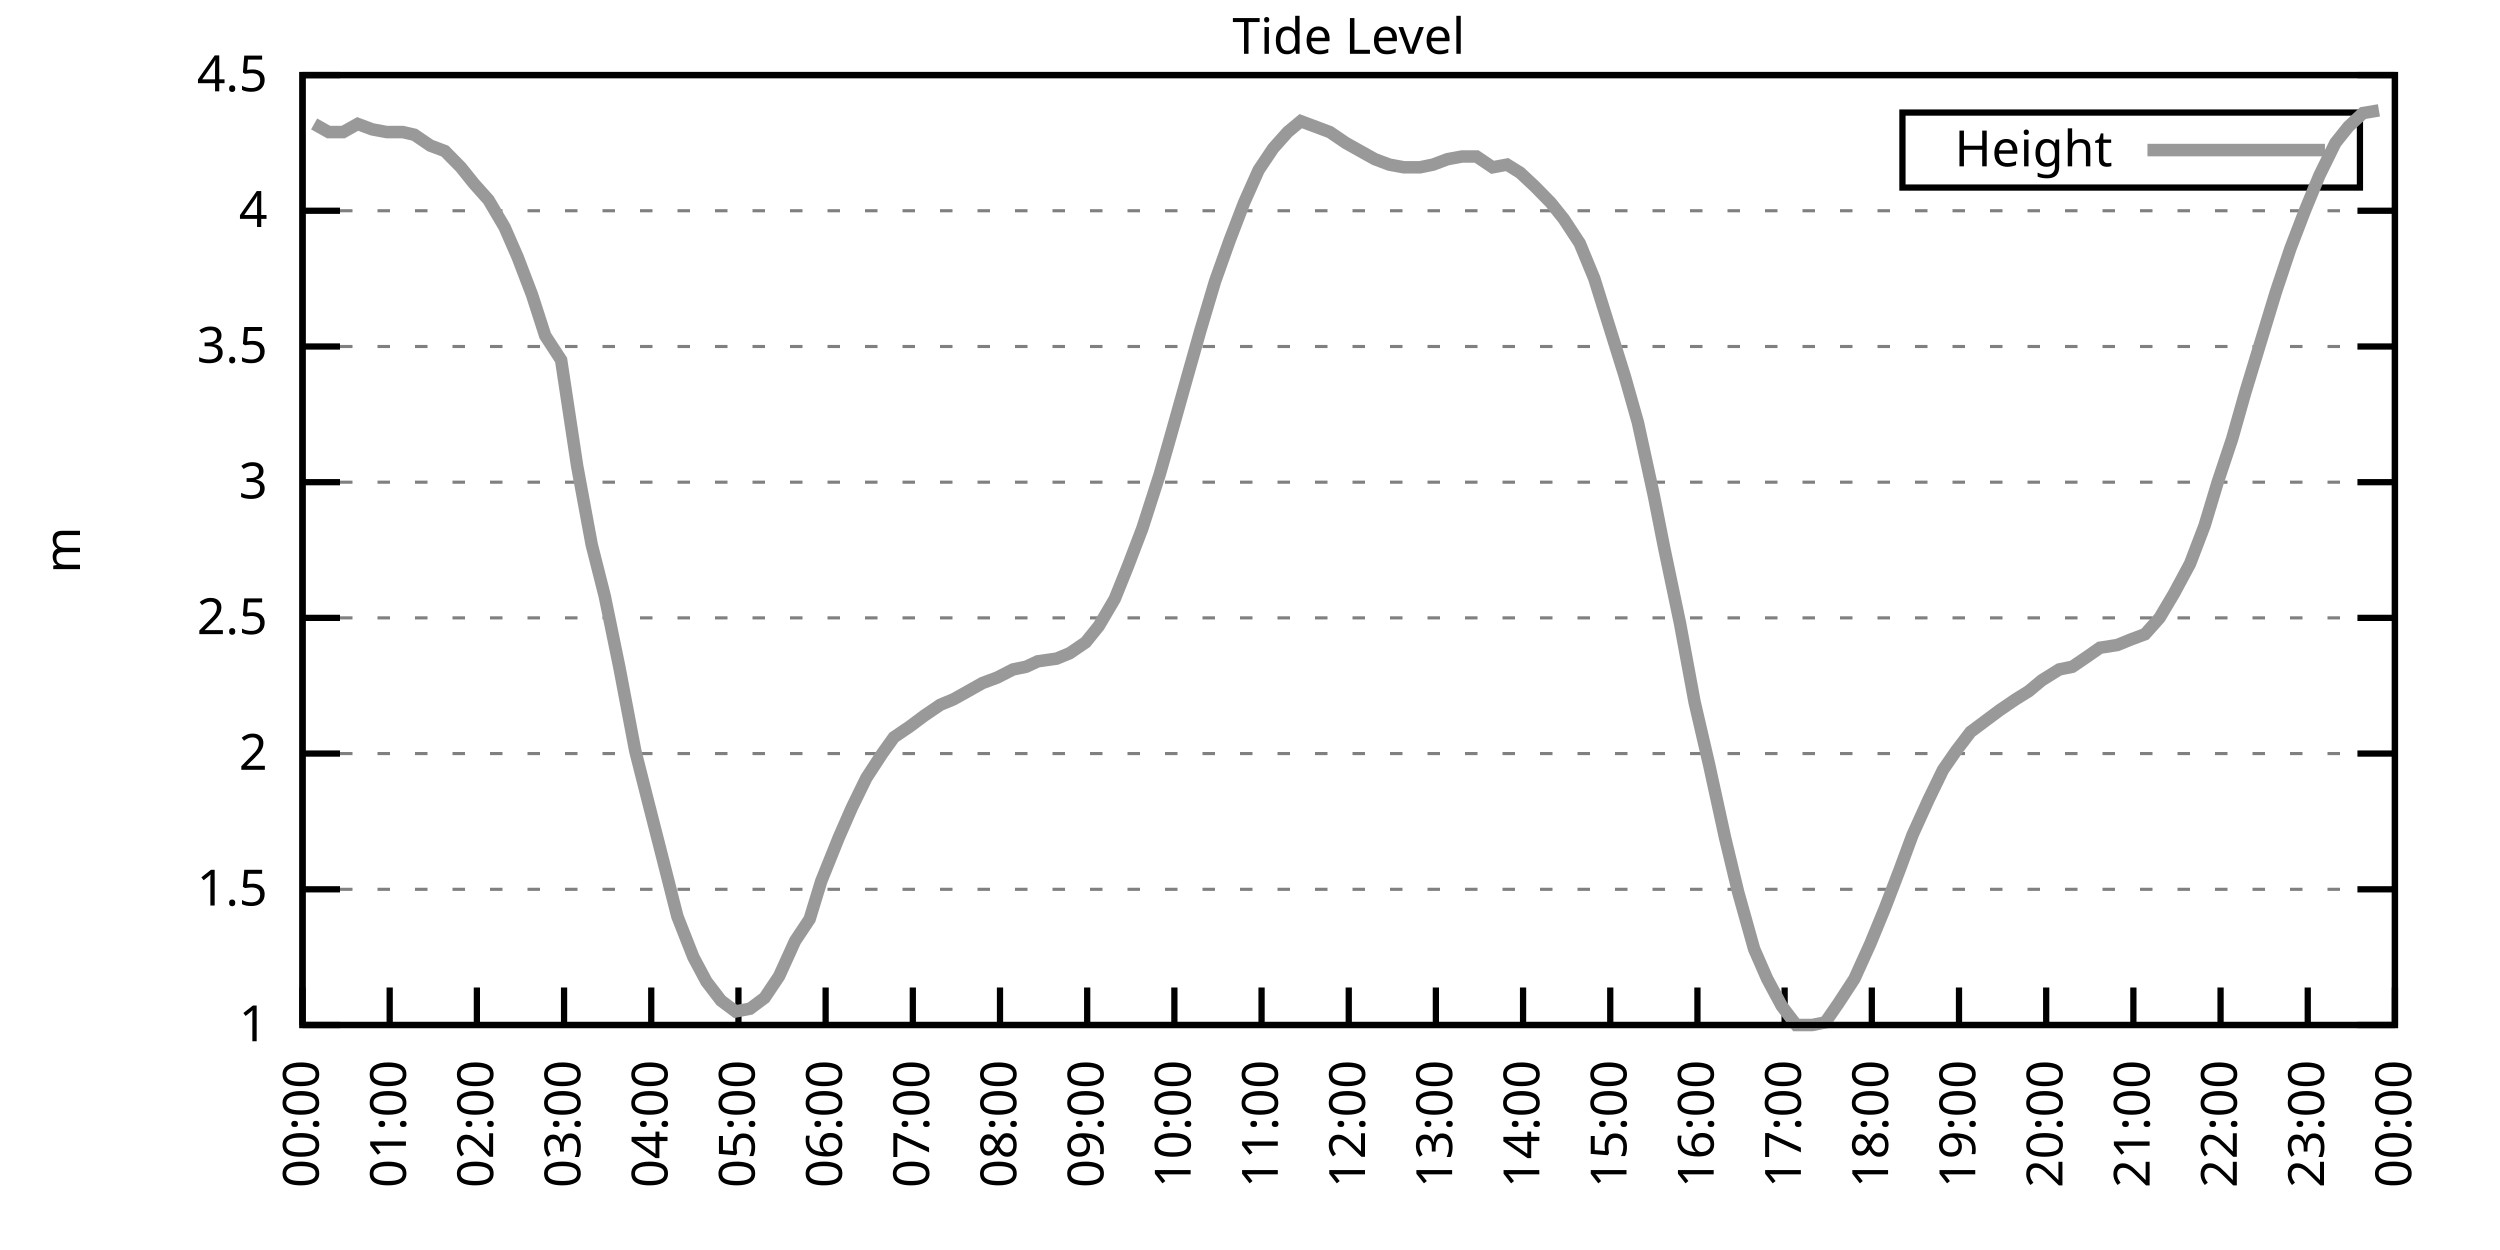
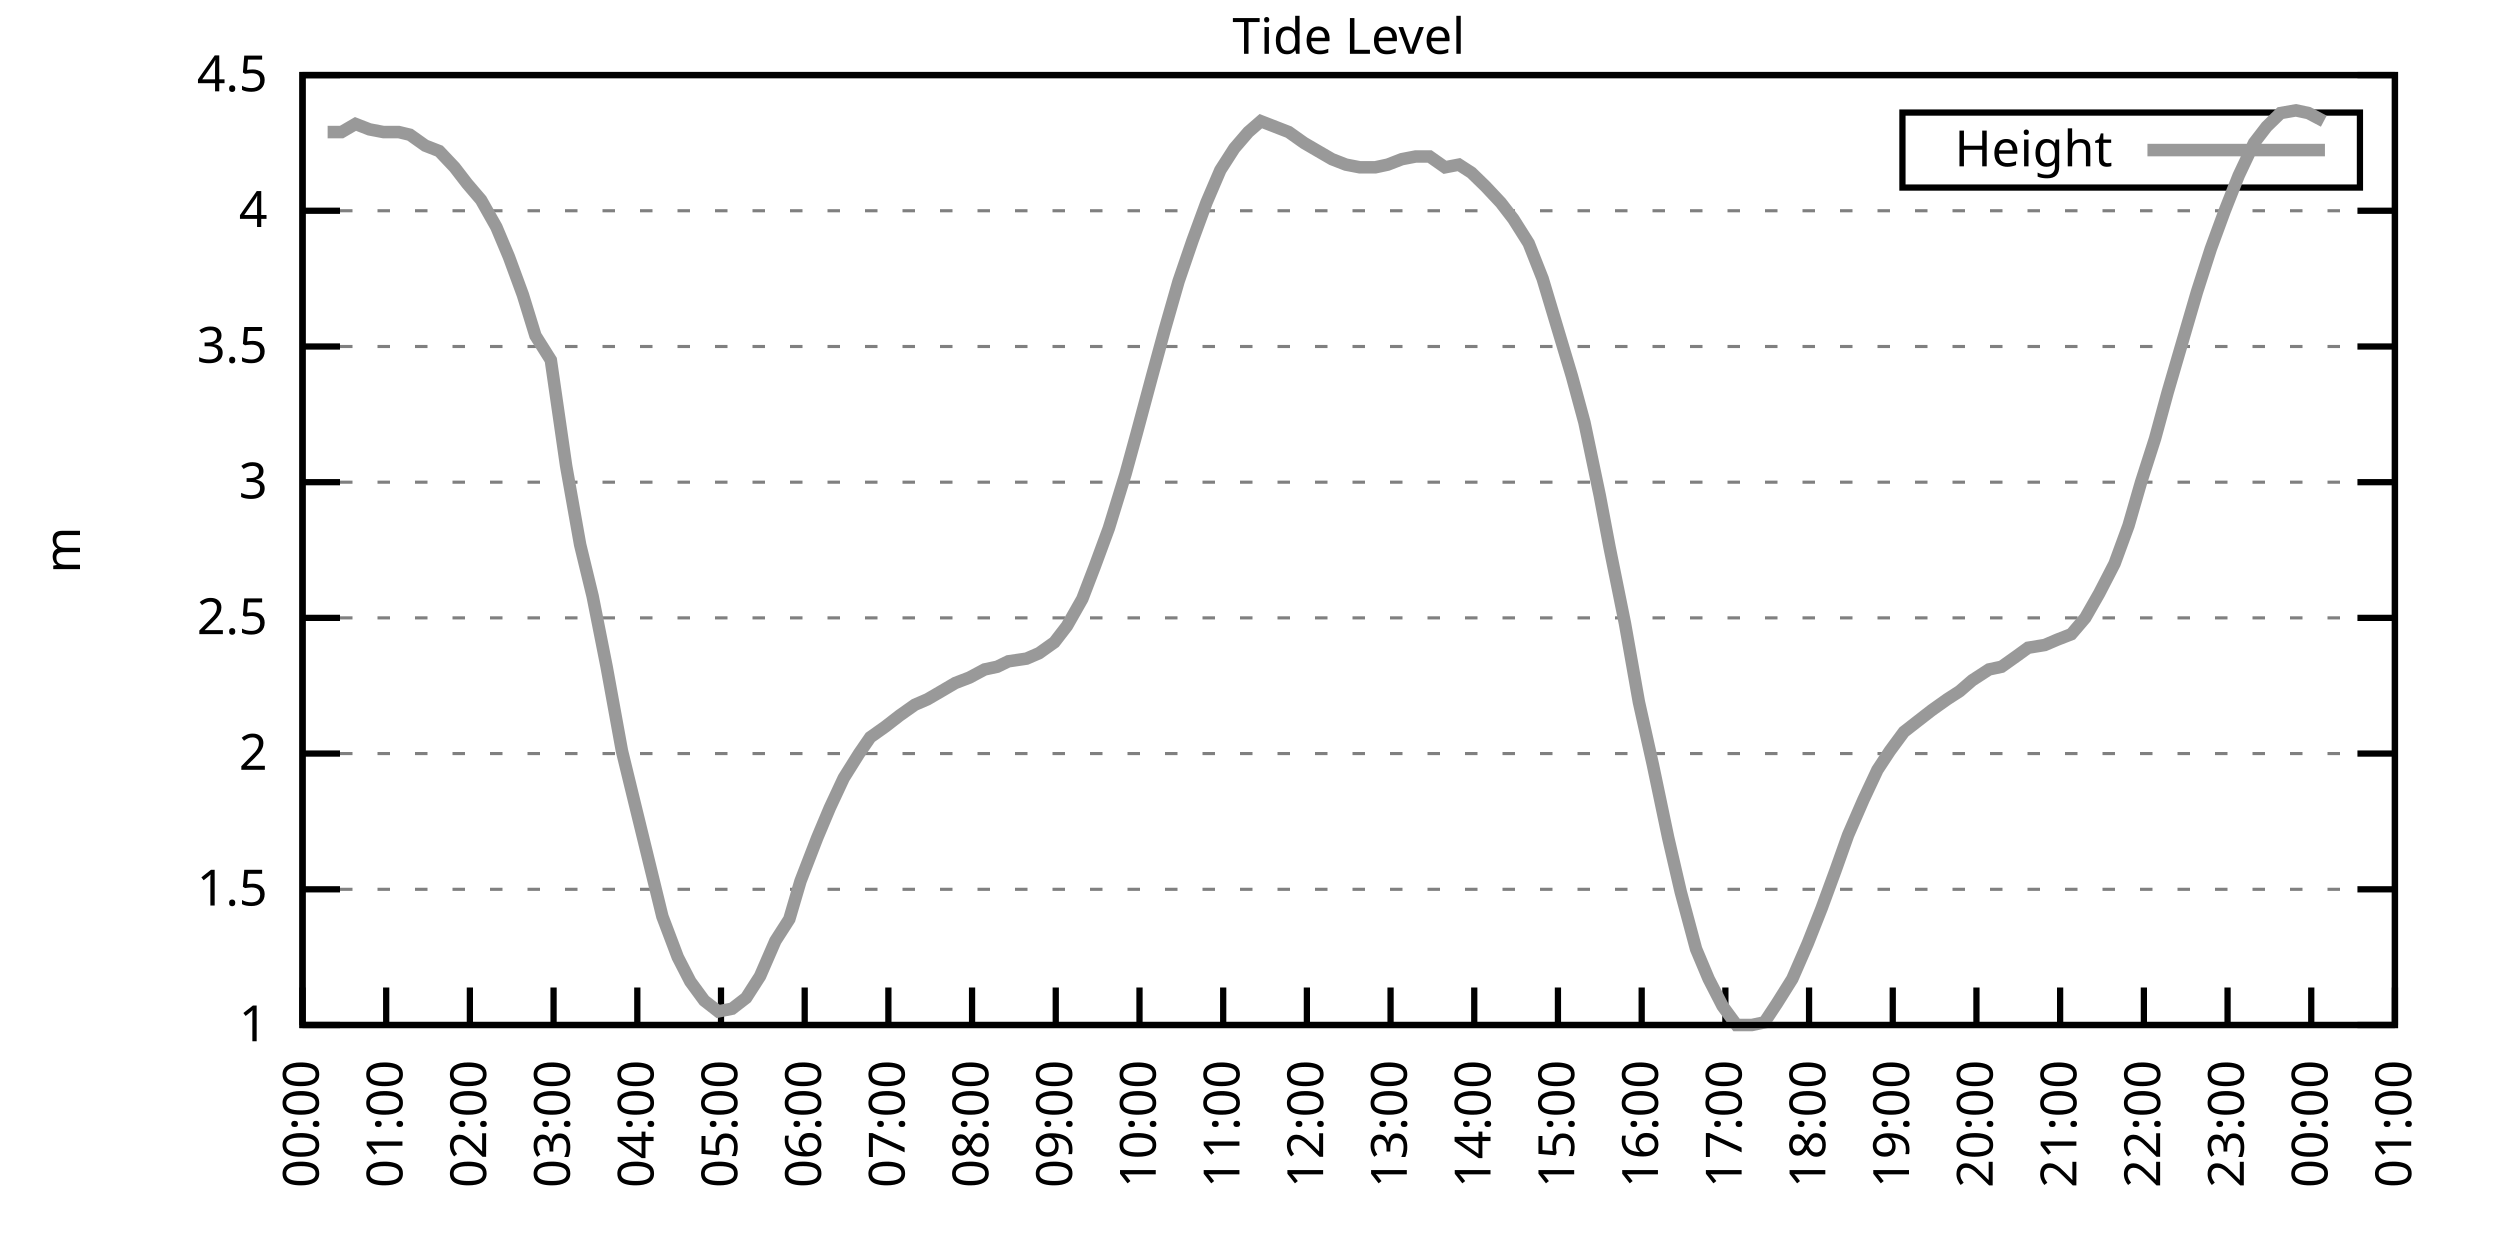
<svg xmlns="http://www.w3.org/2000/svg" xmlns:xlink="http://www.w3.org/1999/xlink" width="400" height="200" viewBox="0 0 400 200">
  <g id="gnuplot_canvas">
    <rect x="0" y="0" width="400" height="200" fill="none" />
    <defs>
      <circle id="gpDot" r="0.5" stroke-width="0.5" stroke="currentColor" />
      <path id="gpPt0" stroke-width="0.333" stroke="currentColor" d="M-1,0 h2 M0,-1 v2" />
      <path id="gpPt1" stroke-width="0.333" stroke="currentColor" d="M-1,-1 L1,1 M1,-1 L-1,1" />
      <path id="gpPt2" stroke-width="0.333" stroke="currentColor" d="M-1,0 L1,0 M0,-1 L0,1 M-1,-1 L1,1 M-1,1 L1,-1" />
      <rect id="gpPt3" stroke-width="0.333" stroke="currentColor" x="-1" y="-1" width="2" height="2" />
      <rect id="gpPt4" stroke-width="0.333" stroke="currentColor" fill="currentColor" x="-1" y="-1" width="2" height="2" />
      <circle id="gpPt5" stroke-width="0.333" stroke="currentColor" cx="0" cy="0" r="1" />
      <use xlink:href="#gpPt5" id="gpPt6" fill="currentColor" stroke="none" />
      <path id="gpPt7" stroke-width="0.333" stroke="currentColor" d="M0,-1.33 L-1.33,0.67 L1.33,0.67 z" />
      <use xlink:href="#gpPt7" id="gpPt8" fill="currentColor" stroke="none" />
      <use xlink:href="#gpPt7" id="gpPt9" stroke="currentColor" transform="rotate(180)" />
      <use xlink:href="#gpPt9" id="gpPt10" fill="currentColor" stroke="none" />
      <use xlink:href="#gpPt3" id="gpPt11" stroke="currentColor" transform="rotate(45)" />
      <use xlink:href="#gpPt11" id="gpPt12" fill="currentColor" stroke="none" />
      <path id="gpPt13" stroke-width="0.333" stroke="currentColor" d="M0,1.330 L1.265,0.411 L0.782,-1.067 L-0.782,-1.076 L-1.265,0.411 z" />
      <use xlink:href="#gpPt13" id="gpPt14" fill="currentColor" stroke="none" />
      <filter id="textbox" filterUnits="objectBoundingBox" x="0" y="0" height="1" width="1">
        <feFlood flood-color="white" flood-opacity="1" result="bgnd" />
        <feComposite in="SourceGraphic" in2="bgnd" operator="atop" />
      </filter>
      <filter id="greybox" filterUnits="objectBoundingBox" x="0" y="0" height="1" width="1">
        <feFlood flood-color="lightgrey" flood-opacity="1" result="grey" />
        <feComposite in="SourceGraphic" in2="grey" operator="atop" />
      </filter>
    </defs>
    <g fill="none" color="white" stroke="currentColor" stroke-width="1.00" stroke-linecap="butt" stroke-linejoin="miter">
</g>
    <g fill="none" color="black" stroke="currentColor" stroke-width="1.00" stroke-linecap="butt" stroke-linejoin="miter">
      <g stroke="none" shape-rendering="crispEdges">
        <polygon fill="rgb(255, 255, 255)" points="48.40,164.00 383.18,164.00 383.18,12.02 48.40,12.02 " />
      </g>
    </g>
    <g fill="none" color="black" stroke="currentColor" stroke-width="1.00" stroke-linecap="butt" stroke-linejoin="miter">
</g>
    <g fill="none" color="black" stroke="black" stroke-width="0.50" stroke-linecap="butt" stroke-linejoin="miter">
</g>
    <g fill="none" color="gray" stroke="currentColor" stroke-width="0.50" stroke-linecap="butt" stroke-linejoin="miter">
      <path stroke="gray" stroke-dasharray="2,4" class="gridline" d="M48.40,164.00 L383.19,164.00  " />
    </g>
    <g fill="none" color="gray" stroke="gray" stroke-width="1.00" stroke-linecap="butt" stroke-linejoin="miter">
</g>
    <g fill="none" color="black" stroke="currentColor" stroke-width="1.00" stroke-linecap="butt" stroke-linejoin="miter">
      <path stroke="black" d="M48.40,164.00 L54.40,164.00 M383.19,164.00 L377.19,164.00  " />
      <g transform="translate(42.80,166.60)" stroke="none" fill="black" font-family="Sans" font-size="8.00" text-anchor="end">
        <text>
          <tspan font-family="Sans"> 1</tspan>
        </text>
      </g>
    </g>
    <g fill="none" color="black" stroke="currentColor" stroke-width="1.00" stroke-linecap="butt" stroke-linejoin="miter">
</g>
    <g fill="none" color="black" stroke="black" stroke-width="0.50" stroke-linecap="butt" stroke-linejoin="miter">
</g>
    <g fill="none" color="gray" stroke="currentColor" stroke-width="0.50" stroke-linecap="butt" stroke-linejoin="miter">
      <path stroke="gray" stroke-dasharray="2,4" class="gridline" d="M48.40,142.29 L383.19,142.29  " />
    </g>
    <g fill="none" color="gray" stroke="gray" stroke-width="1.00" stroke-linecap="butt" stroke-linejoin="miter">
</g>
    <g fill="none" color="black" stroke="currentColor" stroke-width="1.00" stroke-linecap="butt" stroke-linejoin="miter">
      <path stroke="black" d="M48.40,142.29 L54.40,142.29 M383.19,142.29 L377.19,142.29  " />
      <g transform="translate(42.80,144.89)" stroke="none" fill="black" font-family="Sans" font-size="8.00" text-anchor="end">
        <text>
          <tspan font-family="Sans"> 1.5</tspan>
        </text>
      </g>
    </g>
    <g fill="none" color="black" stroke="currentColor" stroke-width="1.00" stroke-linecap="butt" stroke-linejoin="miter">
</g>
    <g fill="none" color="black" stroke="black" stroke-width="0.50" stroke-linecap="butt" stroke-linejoin="miter">
</g>
    <g fill="none" color="gray" stroke="currentColor" stroke-width="0.50" stroke-linecap="butt" stroke-linejoin="miter">
      <path stroke="gray" stroke-dasharray="2,4" class="gridline" d="M48.40,120.57 L383.19,120.57  " />
    </g>
    <g fill="none" color="gray" stroke="gray" stroke-width="1.00" stroke-linecap="butt" stroke-linejoin="miter">
</g>
    <g fill="none" color="black" stroke="currentColor" stroke-width="1.00" stroke-linecap="butt" stroke-linejoin="miter">
      <path stroke="black" d="M48.40,120.57 L54.40,120.57 M383.19,120.57 L377.19,120.57  " />
      <g transform="translate(42.80,123.17)" stroke="none" fill="black" font-family="Sans" font-size="8.00" text-anchor="end">
        <text>
          <tspan font-family="Sans"> 2</tspan>
        </text>
      </g>
    </g>
    <g fill="none" color="black" stroke="currentColor" stroke-width="1.00" stroke-linecap="butt" stroke-linejoin="miter">
</g>
    <g fill="none" color="black" stroke="black" stroke-width="0.50" stroke-linecap="butt" stroke-linejoin="miter">
</g>
    <g fill="none" color="gray" stroke="currentColor" stroke-width="0.50" stroke-linecap="butt" stroke-linejoin="miter">
      <path stroke="gray" stroke-dasharray="2,4" class="gridline" d="M48.40,98.86 L383.19,98.86  " />
    </g>
    <g fill="none" color="gray" stroke="gray" stroke-width="1.00" stroke-linecap="butt" stroke-linejoin="miter">
</g>
    <g fill="none" color="black" stroke="currentColor" stroke-width="1.00" stroke-linecap="butt" stroke-linejoin="miter">
      <path stroke="black" d="M48.40,98.86 L54.40,98.86 M383.19,98.86 L377.19,98.86  " />
      <g transform="translate(42.80,101.46)" stroke="none" fill="black" font-family="Sans" font-size="8.00" text-anchor="end">
        <text>
          <tspan font-family="Sans"> 2.5</tspan>
        </text>
      </g>
    </g>
    <g fill="none" color="black" stroke="currentColor" stroke-width="1.00" stroke-linecap="butt" stroke-linejoin="miter">
</g>
    <g fill="none" color="black" stroke="black" stroke-width="0.50" stroke-linecap="butt" stroke-linejoin="miter">
</g>
    <g fill="none" color="gray" stroke="currentColor" stroke-width="0.50" stroke-linecap="butt" stroke-linejoin="miter">
      <path stroke="gray" stroke-dasharray="2,4" class="gridline" d="M48.40,77.15 L383.19,77.15  " />
    </g>
    <g fill="none" color="gray" stroke="gray" stroke-width="1.00" stroke-linecap="butt" stroke-linejoin="miter">
</g>
    <g fill="none" color="black" stroke="currentColor" stroke-width="1.00" stroke-linecap="butt" stroke-linejoin="miter">
      <path stroke="black" d="M48.40,77.15 L54.40,77.15 M383.19,77.15 L377.19,77.15  " />
      <g transform="translate(42.80,79.75)" stroke="none" fill="black" font-family="Sans" font-size="8.00" text-anchor="end">
        <text>
          <tspan font-family="Sans"> 3</tspan>
        </text>
      </g>
    </g>
    <g fill="none" color="black" stroke="currentColor" stroke-width="1.00" stroke-linecap="butt" stroke-linejoin="miter">
</g>
    <g fill="none" color="black" stroke="black" stroke-width="0.50" stroke-linecap="butt" stroke-linejoin="miter">
</g>
    <g fill="none" color="gray" stroke="currentColor" stroke-width="0.50" stroke-linecap="butt" stroke-linejoin="miter">
      <path stroke="gray" stroke-dasharray="2,4" class="gridline" d="M48.40,55.44 L383.19,55.44  " />
    </g>
    <g fill="none" color="gray" stroke="gray" stroke-width="1.00" stroke-linecap="butt" stroke-linejoin="miter">
</g>
    <g fill="none" color="black" stroke="currentColor" stroke-width="1.00" stroke-linecap="butt" stroke-linejoin="miter">
      <path stroke="black" d="M48.40,55.44 L54.40,55.44 M383.19,55.44 L377.19,55.44  " />
      <g transform="translate(42.80,58.04)" stroke="none" fill="black" font-family="Sans" font-size="8.00" text-anchor="end">
        <text>
          <tspan font-family="Sans"> 3.5</tspan>
        </text>
      </g>
    </g>
    <g fill="none" color="black" stroke="currentColor" stroke-width="1.00" stroke-linecap="butt" stroke-linejoin="miter">
</g>
    <g fill="none" color="black" stroke="black" stroke-width="0.50" stroke-linecap="butt" stroke-linejoin="miter">
</g>
    <g fill="none" color="gray" stroke="currentColor" stroke-width="0.50" stroke-linecap="butt" stroke-linejoin="miter">
      <path stroke="gray" stroke-dasharray="2,4" class="gridline" d="M48.40,33.72 L383.19,33.72  " />
    </g>
    <g fill="none" color="gray" stroke="gray" stroke-width="1.00" stroke-linecap="butt" stroke-linejoin="miter">
</g>
    <g fill="none" color="black" stroke="currentColor" stroke-width="1.00" stroke-linecap="butt" stroke-linejoin="miter">
      <path stroke="black" d="M48.40,33.72 L54.40,33.72 M383.19,33.72 L377.19,33.72  " />
      <g transform="translate(42.80,36.32)" stroke="none" fill="black" font-family="Sans" font-size="8.00" text-anchor="end">
        <text>
          <tspan font-family="Sans"> 4</tspan>
        </text>
      </g>
    </g>
    <g fill="none" color="black" stroke="currentColor" stroke-width="1.00" stroke-linecap="butt" stroke-linejoin="miter">
</g>
    <g fill="none" color="black" stroke="black" stroke-width="0.50" stroke-linecap="butt" stroke-linejoin="miter">
</g>
    <g fill="none" color="gray" stroke="currentColor" stroke-width="0.50" stroke-linecap="butt" stroke-linejoin="miter">
      <path stroke="gray" stroke-dasharray="2,4" class="gridline" d="M48.40,12.01 L383.19,12.01  " />
    </g>
    <g fill="none" color="gray" stroke="gray" stroke-width="1.00" stroke-linecap="butt" stroke-linejoin="miter">
</g>
    <g fill="none" color="black" stroke="currentColor" stroke-width="1.00" stroke-linecap="butt" stroke-linejoin="miter">
      <path stroke="black" d="M48.40,12.01 L54.40,12.01 M383.19,12.01 L377.19,12.01  " />
      <g transform="translate(42.80,14.61)" stroke="none" fill="black" font-family="Sans" font-size="8.00" text-anchor="end">
        <text>
          <tspan font-family="Sans"> 4.5</tspan>
        </text>
      </g>
    </g>
    <g fill="none" color="black" stroke="currentColor" stroke-width="1.00" stroke-linecap="butt" stroke-linejoin="miter">
      <path stroke="black" d="M48.40,164.00 L48.40,158.00  " />
      <g transform="translate(51.00,169.60) rotate(270.00)" stroke="none" fill="black" font-family="Sans" font-size="8.00" text-anchor="end">
        <text>
          <tspan font-family="Sans">00:00</tspan>
        </text>
      </g>
    </g>
    <g fill="none" color="black" stroke="currentColor" stroke-width="1.00" stroke-linecap="butt" stroke-linejoin="miter">
-       <path stroke="black" d="M62.35,164.00 L62.35,158.00  " />
-       <g transform="translate(64.95,169.60) rotate(270.00)" stroke="none" fill="black" font-family="Sans" font-size="8.00" text-anchor="end">
+       <path stroke="black" d="M61.79,164.00 L61.79,158.00  " />
+       <g transform="translate(64.39,169.60) rotate(270.00)" stroke="none" fill="black" font-family="Sans" font-size="8.00" text-anchor="end">
        <text>
          <tspan font-family="Sans">01:00</tspan>
        </text>
      </g>
    </g>
    <g fill="none" color="black" stroke="currentColor" stroke-width="1.00" stroke-linecap="butt" stroke-linejoin="miter">
-       <path stroke="black" d="M76.30,164.00 L76.30,158.00  " />
-       <g transform="translate(78.90,169.60) rotate(270.00)" stroke="none" fill="black" font-family="Sans" font-size="8.00" text-anchor="end">
+       <path stroke="black" d="M75.18,164.00 L75.18,158.00  " />
+       <g transform="translate(77.78,169.60) rotate(270.00)" stroke="none" fill="black" font-family="Sans" font-size="8.00" text-anchor="end">
        <text>
          <tspan font-family="Sans">02:00</tspan>
        </text>
      </g>
    </g>
    <g fill="none" color="black" stroke="currentColor" stroke-width="1.00" stroke-linecap="butt" stroke-linejoin="miter">
-       <path stroke="black" d="M90.25,164.00 L90.25,158.00  " />
-       <g transform="translate(92.85,169.60) rotate(270.00)" stroke="none" fill="black" font-family="Sans" font-size="8.00" text-anchor="end">
+       <path stroke="black" d="M88.57,164.00 L88.57,158.00  " />
+       <g transform="translate(91.17,169.60) rotate(270.00)" stroke="none" fill="black" font-family="Sans" font-size="8.00" text-anchor="end">
        <text>
          <tspan font-family="Sans">03:00</tspan>
        </text>
      </g>
    </g>
    <g fill="none" color="black" stroke="currentColor" stroke-width="1.00" stroke-linecap="butt" stroke-linejoin="miter">
-       <path stroke="black" d="M104.20,164.00 L104.20,158.00  " />
-       <g transform="translate(106.80,169.60) rotate(270.00)" stroke="none" fill="black" font-family="Sans" font-size="8.00" text-anchor="end">
+       <path stroke="black" d="M101.97,164.00 L101.97,158.00  " />
+       <g transform="translate(104.57,169.60) rotate(270.00)" stroke="none" fill="black" font-family="Sans" font-size="8.00" text-anchor="end">
        <text>
          <tspan font-family="Sans">04:00</tspan>
        </text>
      </g>
    </g>
    <g fill="none" color="black" stroke="currentColor" stroke-width="1.00" stroke-linecap="butt" stroke-linejoin="miter">
-       <path stroke="black" d="M118.15,164.00 L118.15,158.00  " />
-       <g transform="translate(120.75,169.60) rotate(270.00)" stroke="none" fill="black" font-family="Sans" font-size="8.00" text-anchor="end">
+       <path stroke="black" d="M115.36,164.00 L115.36,158.00  " />
+       <g transform="translate(117.96,169.60) rotate(270.00)" stroke="none" fill="black" font-family="Sans" font-size="8.00" text-anchor="end">
        <text>
          <tspan font-family="Sans">05:00</tspan>
        </text>
      </g>
    </g>
    <g fill="none" color="black" stroke="currentColor" stroke-width="1.00" stroke-linecap="butt" stroke-linejoin="miter">
-       <path stroke="black" d="M132.10,164.00 L132.10,158.00  " />
-       <g transform="translate(134.70,169.60) rotate(270.00)" stroke="none" fill="black" font-family="Sans" font-size="8.00" text-anchor="end">
+       <path stroke="black" d="M128.75,164.00 L128.75,158.00  " />
+       <g transform="translate(131.35,169.60) rotate(270.00)" stroke="none" fill="black" font-family="Sans" font-size="8.00" text-anchor="end">
        <text>
          <tspan font-family="Sans">06:00</tspan>
        </text>
      </g>
    </g>
    <g fill="none" color="black" stroke="currentColor" stroke-width="1.00" stroke-linecap="butt" stroke-linejoin="miter">
-       <path stroke="black" d="M146.05,164.00 L146.05,158.00  " />
-       <g transform="translate(148.65,169.60) rotate(270.00)" stroke="none" fill="black" font-family="Sans" font-size="8.00" text-anchor="end">
+       <path stroke="black" d="M142.14,164.00 L142.14,158.00  " />
+       <g transform="translate(144.74,169.60) rotate(270.00)" stroke="none" fill="black" font-family="Sans" font-size="8.00" text-anchor="end">
        <text>
          <tspan font-family="Sans">07:00</tspan>
        </text>
      </g>
    </g>
    <g fill="none" color="black" stroke="currentColor" stroke-width="1.00" stroke-linecap="butt" stroke-linejoin="miter">
-       <path stroke="black" d="M160.00,164.00 L160.00,158.00  " />
-       <g transform="translate(162.60,169.60) rotate(270.00)" stroke="none" fill="black" font-family="Sans" font-size="8.00" text-anchor="end">
+       <path stroke="black" d="M155.53,164.00 L155.53,158.00  " />
+       <g transform="translate(158.13,169.60) rotate(270.00)" stroke="none" fill="black" font-family="Sans" font-size="8.00" text-anchor="end">
        <text>
          <tspan font-family="Sans">08:00</tspan>
        </text>
      </g>
    </g>
    <g fill="none" color="black" stroke="currentColor" stroke-width="1.00" stroke-linecap="butt" stroke-linejoin="miter">
-       <path stroke="black" d="M173.95,164.00 L173.95,158.00  " />
-       <g transform="translate(176.55,169.60) rotate(270.00)" stroke="none" fill="black" font-family="Sans" font-size="8.00" text-anchor="end">
+       <path stroke="black" d="M168.92,164.00 L168.92,158.00  " />
+       <g transform="translate(171.52,169.60) rotate(270.00)" stroke="none" fill="black" font-family="Sans" font-size="8.00" text-anchor="end">
        <text>
          <tspan font-family="Sans">09:00</tspan>
        </text>
      </g>
    </g>
    <g fill="none" color="black" stroke="currentColor" stroke-width="1.00" stroke-linecap="butt" stroke-linejoin="miter">
-       <path stroke="black" d="M187.90,164.00 L187.90,158.00  " />
-       <g transform="translate(190.50,169.60) rotate(270.00)" stroke="none" fill="black" font-family="Sans" font-size="8.00" text-anchor="end">
+       <path stroke="black" d="M182.32,164.00 L182.32,158.00  " />
+       <g transform="translate(184.92,169.60) rotate(270.00)" stroke="none" fill="black" font-family="Sans" font-size="8.00" text-anchor="end">
        <text>
          <tspan font-family="Sans">10:00</tspan>
        </text>
      </g>
    </g>
    <g fill="none" color="black" stroke="currentColor" stroke-width="1.00" stroke-linecap="butt" stroke-linejoin="miter">
-       <path stroke="black" d="M201.85,164.00 L201.85,158.00  " />
-       <g transform="translate(204.45,169.60) rotate(270.00)" stroke="none" fill="black" font-family="Sans" font-size="8.00" text-anchor="end">
+       <path stroke="black" d="M195.71,164.00 L195.71,158.00  " />
+       <g transform="translate(198.31,169.60) rotate(270.00)" stroke="none" fill="black" font-family="Sans" font-size="8.00" text-anchor="end">
        <text>
          <tspan font-family="Sans">11:00</tspan>
        </text>
      </g>
    </g>
    <g fill="none" color="black" stroke="currentColor" stroke-width="1.00" stroke-linecap="butt" stroke-linejoin="miter">
-       <path stroke="black" d="M215.80,164.00 L215.80,158.00  " />
-       <g transform="translate(218.40,169.60) rotate(270.00)" stroke="none" fill="black" font-family="Sans" font-size="8.00" text-anchor="end">
+       <path stroke="black" d="M209.10,164.00 L209.10,158.00  " />
+       <g transform="translate(211.70,169.60) rotate(270.00)" stroke="none" fill="black" font-family="Sans" font-size="8.00" text-anchor="end">
        <text>
          <tspan font-family="Sans">12:00</tspan>
        </text>
      </g>
    </g>
    <g fill="none" color="black" stroke="currentColor" stroke-width="1.00" stroke-linecap="butt" stroke-linejoin="miter">
-       <path stroke="black" d="M229.74,164.00 L229.74,158.00  " />
-       <g transform="translate(232.34,169.60) rotate(270.00)" stroke="none" fill="black" font-family="Sans" font-size="8.00" text-anchor="end">
+       <path stroke="black" d="M222.49,164.00 L222.49,158.00  " />
+       <g transform="translate(225.09,169.60) rotate(270.00)" stroke="none" fill="black" font-family="Sans" font-size="8.00" text-anchor="end">
        <text>
          <tspan font-family="Sans">13:00</tspan>
        </text>
      </g>
    </g>
    <g fill="none" color="black" stroke="currentColor" stroke-width="1.00" stroke-linecap="butt" stroke-linejoin="miter">
-       <path stroke="black" d="M243.69,164.00 L243.69,158.00  " />
-       <g transform="translate(246.29,169.60) rotate(270.00)" stroke="none" fill="black" font-family="Sans" font-size="8.00" text-anchor="end">
+       <path stroke="black" d="M235.88,164.00 L235.88,158.00  " />
+       <g transform="translate(238.48,169.60) rotate(270.00)" stroke="none" fill="black" font-family="Sans" font-size="8.00" text-anchor="end">
        <text>
          <tspan font-family="Sans">14:00</tspan>
        </text>
      </g>
    </g>
    <g fill="none" color="black" stroke="currentColor" stroke-width="1.00" stroke-linecap="butt" stroke-linejoin="miter">
-       <path stroke="black" d="M257.64,164.00 L257.64,158.00  " />
-       <g transform="translate(260.24,169.60) rotate(270.00)" stroke="none" fill="black" font-family="Sans" font-size="8.00" text-anchor="end">
+       <path stroke="black" d="M249.27,164.00 L249.27,158.00  " />
+       <g transform="translate(251.87,169.60) rotate(270.00)" stroke="none" fill="black" font-family="Sans" font-size="8.00" text-anchor="end">
        <text>
          <tspan font-family="Sans">15:00</tspan>
        </text>
      </g>
    </g>
    <g fill="none" color="black" stroke="currentColor" stroke-width="1.00" stroke-linecap="butt" stroke-linejoin="miter">
-       <path stroke="black" d="M271.59,164.00 L271.59,158.00  " />
-       <g transform="translate(274.19,169.60) rotate(270.00)" stroke="none" fill="black" font-family="Sans" font-size="8.00" text-anchor="end">
+       <path stroke="black" d="M262.67,164.00 L262.67,158.00  " />
+       <g transform="translate(265.27,169.60) rotate(270.00)" stroke="none" fill="black" font-family="Sans" font-size="8.00" text-anchor="end">
        <text>
          <tspan font-family="Sans">16:00</tspan>
        </text>
      </g>
    </g>
    <g fill="none" color="black" stroke="currentColor" stroke-width="1.00" stroke-linecap="butt" stroke-linejoin="miter">
-       <path stroke="black" d="M285.54,164.00 L285.54,158.00  " />
-       <g transform="translate(288.14,169.60) rotate(270.00)" stroke="none" fill="black" font-family="Sans" font-size="8.00" text-anchor="end">
+       <path stroke="black" d="M276.06,164.00 L276.06,158.00  " />
+       <g transform="translate(278.66,169.60) rotate(270.00)" stroke="none" fill="black" font-family="Sans" font-size="8.00" text-anchor="end">
        <text>
          <tspan font-family="Sans">17:00</tspan>
        </text>
      </g>
    </g>
    <g fill="none" color="black" stroke="currentColor" stroke-width="1.00" stroke-linecap="butt" stroke-linejoin="miter">
-       <path stroke="black" d="M299.49,164.00 L299.49,158.00  " />
-       <g transform="translate(302.09,169.60) rotate(270.00)" stroke="none" fill="black" font-family="Sans" font-size="8.00" text-anchor="end">
+       <path stroke="black" d="M289.45,164.00 L289.45,158.00  " />
+       <g transform="translate(292.05,169.60) rotate(270.00)" stroke="none" fill="black" font-family="Sans" font-size="8.00" text-anchor="end">
        <text>
          <tspan font-family="Sans">18:00</tspan>
        </text>
      </g>
    </g>
    <g fill="none" color="black" stroke="currentColor" stroke-width="1.00" stroke-linecap="butt" stroke-linejoin="miter">
-       <path stroke="black" d="M313.44,164.00 L313.44,158.00  " />
-       <g transform="translate(316.04,169.60) rotate(270.00)" stroke="none" fill="black" font-family="Sans" font-size="8.00" text-anchor="end">
+       <path stroke="black" d="M302.84,164.00 L302.84,158.00  " />
+       <g transform="translate(305.44,169.60) rotate(270.00)" stroke="none" fill="black" font-family="Sans" font-size="8.00" text-anchor="end">
        <text>
          <tspan font-family="Sans">19:00</tspan>
        </text>
      </g>
    </g>
    <g fill="none" color="black" stroke="currentColor" stroke-width="1.00" stroke-linecap="butt" stroke-linejoin="miter">
-       <path stroke="black" d="M327.39,164.00 L327.39,158.00  " />
-       <g transform="translate(329.99,169.60) rotate(270.00)" stroke="none" fill="black" font-family="Sans" font-size="8.00" text-anchor="end">
+       <path stroke="black" d="M316.23,164.00 L316.23,158.00  " />
+       <g transform="translate(318.83,169.60) rotate(270.00)" stroke="none" fill="black" font-family="Sans" font-size="8.00" text-anchor="end">
        <text>
          <tspan font-family="Sans">20:00</tspan>
        </text>
      </g>
    </g>
    <g fill="none" color="black" stroke="currentColor" stroke-width="1.00" stroke-linecap="butt" stroke-linejoin="miter">
-       <path stroke="black" d="M341.34,164.00 L341.34,158.00  " />
-       <g transform="translate(343.94,169.60) rotate(270.00)" stroke="none" fill="black" font-family="Sans" font-size="8.00" text-anchor="end">
+       <path stroke="black" d="M329.62,164.00 L329.62,158.00  " />
+       <g transform="translate(332.22,169.60) rotate(270.00)" stroke="none" fill="black" font-family="Sans" font-size="8.00" text-anchor="end">
        <text>
          <tspan font-family="Sans">21:00</tspan>
        </text>
      </g>
    </g>
    <g fill="none" color="black" stroke="currentColor" stroke-width="1.00" stroke-linecap="butt" stroke-linejoin="miter">
-       <path stroke="black" d="M355.29,164.00 L355.29,158.00  " />
-       <g transform="translate(357.89,169.60) rotate(270.00)" stroke="none" fill="black" font-family="Sans" font-size="8.00" text-anchor="end">
+       <path stroke="black" d="M343.02,164.00 L343.02,158.00  " />
+       <g transform="translate(345.62,169.60) rotate(270.00)" stroke="none" fill="black" font-family="Sans" font-size="8.00" text-anchor="end">
        <text>
          <tspan font-family="Sans">22:00</tspan>
        </text>
      </g>
    </g>
    <g fill="none" color="black" stroke="currentColor" stroke-width="1.00" stroke-linecap="butt" stroke-linejoin="miter">
-       <path stroke="black" d="M369.24,164.00 L369.24,158.00  " />
-       <g transform="translate(371.84,169.60) rotate(270.00)" stroke="none" fill="black" font-family="Sans" font-size="8.00" text-anchor="end">
+       <path stroke="black" d="M356.41,164.00 L356.41,158.00  " />
+       <g transform="translate(359.01,169.60) rotate(270.00)" stroke="none" fill="black" font-family="Sans" font-size="8.00" text-anchor="end">
        <text>
          <tspan font-family="Sans">23:00</tspan>
+         </text>
+       </g>
+     </g>
+     <g fill="none" color="black" stroke="currentColor" stroke-width="1.00" stroke-linecap="butt" stroke-linejoin="miter">
+       <path stroke="black" d="M369.80,164.00 L369.80,158.00  " />
+       <g transform="translate(372.40,169.60) rotate(270.00)" stroke="none" fill="black" font-family="Sans" font-size="8.00" text-anchor="end">
+         <text>
+           <tspan font-family="Sans">00:00</tspan>
        </text>
      </g>
    </g>
    <g fill="none" color="black" stroke="currentColor" stroke-width="1.00" stroke-linecap="butt" stroke-linejoin="miter">
      <path stroke="black" d="M383.19,164.00 L383.19,158.00  " />
      <g transform="translate(385.79,169.60) rotate(270.00)" stroke="none" fill="black" font-family="Sans" font-size="8.00" text-anchor="end">
        <text>
-           <tspan font-family="Sans">00:00</tspan>
+           <tspan font-family="Sans">01:00</tspan>
        </text>
      </g>
    </g>
    <g fill="none" color="black" stroke="currentColor" stroke-width="1.00" stroke-linecap="butt" stroke-linejoin="miter">
</g>
    <g fill="none" color="black" stroke="currentColor" stroke-width="1.00" stroke-linecap="butt" stroke-linejoin="miter">
      <path stroke="black" d="M48.40,12.01 L48.40,164.00 L383.19,164.00 L383.19,12.01 L48.40,12.01 Z  " />
    </g>
    <g fill="none" color="black" stroke="currentColor" stroke-width="1.00" stroke-linecap="butt" stroke-linejoin="miter">
</g>
    <g fill="none" color="black" stroke="currentColor" stroke-width="1.00" stroke-linecap="butt" stroke-linejoin="miter">
      <path stroke="black" d="M304.39,30.01 L304.39,18.01 L377.59,18.01 L377.59,30.01 L304.39,30.01 Z  " />
    </g>
    <g id="Tide_level_plot_1">
      <g fill="none" color="white" stroke="black" stroke-width="2.00" stroke-linecap="butt" stroke-linejoin="miter">
</g>
      <g fill="none" color="black" stroke="currentColor" stroke-width="2.00" stroke-linecap="butt" stroke-linejoin="miter">
        <g transform="translate(337.99,26.61)" stroke="none" fill="black" font-family="Sans" font-size="8.00" text-anchor="end">
          <text>
            <tspan font-family="Sans">Height</tspan>
          </text>
        </g>
      </g>
      <g fill="none" color="black" stroke="currentColor" stroke-width="2.00" stroke-linecap="butt" stroke-linejoin="miter">
-         <path stroke="rgb(153, 153, 153)" d="M343.59,24.01 L371.99,24.01 M50.26,19.83 L52.58,21.13 L54.91,21.13 L57.23,19.83 L59.56,20.70 L61.88,21.13   L64.44,21.13 L66.30,21.56 L68.86,23.30 L71.18,24.17 L73.74,26.77 L75.83,29.38 L78.16,31.99 L80.72,36.33   L82.81,41.11 L85.13,47.18 L87.23,53.70 L89.78,57.61 L92.34,74.54 L94.67,87.14 L96.76,95.39 L99.08,106.68   L101.64,120.14 L103.73,128.39 L106.06,137.51 L108.38,146.63 L110.94,153.14 L113.03,157.05 L115.36,160.09 L117.68,161.83   L120.01,161.39 L122.33,159.66 L124.66,156.18 L127.22,150.54 L129.54,147.06 L131.40,140.98 L134.19,134.04 L136.28,129.26   L138.61,124.48 L141.16,120.57 L143.02,117.97 L145.58,116.23 L147.91,114.49 L150.46,112.76 L152.56,111.89 L154.88,110.59   L157.21,109.28 L159.53,108.42 L162.09,107.11 L164.18,106.68 L166.04,105.81 L169.06,105.38 L171.16,104.51 L173.71,102.77   L175.81,100.16 L178.36,95.82 L180.46,90.61 L182.78,84.53 L185.57,75.85 L187.43,69.33 L189.99,60.21 L192.08,52.83   L194.41,45.01 L196.73,38.50 L199.06,32.42 L201.38,27.21 L203.71,23.73 L206.03,21.13 L208.12,19.39 L212.77,21.13   L215.33,22.87 L217.65,24.17 L219.98,25.47 L222.30,26.34 L224.63,26.77 L227.19,26.77 L229.28,26.34 L231.60,25.47   L233.93,25.04 L236.25,25.04 L238.81,26.77 L241.14,26.34 L243.23,27.64 L245.55,29.81 L248.11,32.42 L250.20,35.03   L252.76,38.93 L255.09,44.58 L259.97,60.21 L262.06,67.59 L264.62,79.32 L266.25,87.57 L268.80,99.73 L271.13,112.32   L273.45,122.31 L276.01,134.04 L278.10,142.72 L280.66,151.84 L282.75,156.62 L285.08,160.96 L287.40,164.00 L289.96,164.00   L292.05,163.57 L294.15,160.53 L296.70,156.62 L299.26,150.97 L301.58,145.33 L303.91,139.25 L306.00,133.60 L308.56,127.96   L310.88,123.18 L312.98,120.14 L315.30,117.10 L317.63,115.36 L319.95,113.63 L322.51,111.89 L324.60,110.59 L326.69,108.85   L329.48,107.11 L331.58,106.68 L334.13,104.94 L335.99,103.64 L338.78,103.20 L340.88,102.34 L343.20,101.47 L345.53,98.86   L347.85,94.95 L350.41,90.18 L352.73,84.10 L354.83,77.15 L357.15,70.20 L359.24,62.82 L364.13,46.75 L366.45,39.80   L368.78,33.72 L371.10,28.08 L373.66,22.87 L375.75,20.26 L378.08,18.09 L380.63,17.66  " />
+         <path stroke="rgb(153, 153, 153)" d="M343.59,24.01 L371.99,24.01 M52.42,21.13 L54.65,21.13 L56.88,19.83 L59.11,20.70 L61.35,21.13 L63.80,21.13   L65.59,21.56 L68.04,23.30 L70.27,24.17 L72.73,26.77 L74.74,29.38 L76.97,31.99 L79.42,36.33 L81.43,41.11   L83.66,47.18 L85.67,53.70 L88.13,57.61 L90.58,74.54 L92.82,87.14 L94.82,95.39 L97.06,106.68 L99.51,120.14   L101.52,128.39 L103.75,137.51 L105.98,146.63 L108.44,153.14 L110.45,157.05 L112.68,160.09 L114.91,161.83 L117.14,161.39   L119.38,159.66 L121.61,156.18 L124.06,150.54 L126.29,147.06 L128.08,140.98 L130.76,134.04 L132.77,129.26 L135.00,124.48   L137.45,120.57 L139.24,117.97 L141.69,116.23 L143.93,114.49 L146.38,112.76 L148.39,111.89 L150.62,110.59 L152.85,109.28   L155.09,108.42 L157.54,107.11 L159.55,106.68 L161.34,105.81 L164.24,105.38 L166.25,104.51 L168.70,102.77 L170.71,100.16   L173.17,95.82 L175.17,90.61 L177.41,84.53 L180.08,75.85 L181.87,69.33 L184.32,60.21 L186.33,52.83 L188.57,45.01   L190.80,38.50 L193.03,32.42 L195.26,27.21 L197.49,23.73 L199.73,21.13 L201.73,19.39 L206.20,21.13 L208.65,22.87   L210.88,24.17 L213.12,25.47 L215.35,26.34 L217.58,26.77 L220.04,26.77 L222.04,26.34 L224.28,25.47 L226.51,25.04   L228.74,25.04 L231.20,26.77 L233.43,26.34 L235.44,27.64 L237.67,29.81 L240.12,32.42 L242.13,35.03 L244.59,38.93   L246.82,44.58 L251.51,60.21 L253.51,67.59 L255.97,79.32 L257.53,87.57 L259.99,99.73 L262.22,112.32 L264.45,122.31   L266.91,134.04 L268.92,142.72 L271.37,151.84 L273.38,156.62 L275.61,160.96 L277.84,164.00 L280.30,164.00 L282.31,163.57   L284.32,160.53 L286.77,156.62 L289.23,150.97 L291.46,145.33 L293.69,139.25 L295.70,133.60 L298.15,127.96 L300.39,123.18   L302.39,120.14 L304.63,117.10 L306.86,115.36 L309.09,113.63 L311.54,111.89 L313.55,110.59 L315.56,108.85 L318.24,107.11   L320.25,106.68 L322.70,104.94 L324.49,103.64 L327.17,103.20 L329.18,102.34 L331.41,101.47 L333.64,98.86 L335.87,94.95   L338.33,90.18 L340.56,84.10 L342.57,77.15 L344.80,70.20 L346.81,62.82 L351.50,46.75 L353.73,39.80 L355.96,33.72   L358.19,28.08 L360.65,22.87 L362.66,20.26 L364.89,18.09 L367.34,17.66 L369.35,18.09 L371.81,19.39  " />
      </g>
    </g>
    <g fill="none" color="black" stroke="currentColor" stroke-width="2.00" stroke-linecap="butt" stroke-linejoin="miter">
</g>
    <g fill="none" color="black" stroke="black" stroke-width="1.00" stroke-linecap="butt" stroke-linejoin="miter">
</g>
    <g fill="none" color="black" stroke="currentColor" stroke-width="1.00" stroke-linecap="butt" stroke-linejoin="miter">
      <path stroke="black" d="M48.40,12.01 L48.40,164.00 L383.19,164.00 L383.19,12.01 L48.40,12.01 Z  " />
      <g transform="translate(12.80,88.01) rotate(270.00)" stroke="none" fill="black" font-family="Sans" font-size="8.00" text-anchor="middle">
        <text>
          <tspan font-family="Sans">m</tspan>
        </text>
      </g>
    </g>
    <g fill="none" color="black" stroke="currentColor" stroke-width="1.00" stroke-linecap="butt" stroke-linejoin="miter">
</g>
    <g fill="none" color="black" stroke="currentColor" stroke-width="1.00" stroke-linecap="butt" stroke-linejoin="miter">
      <g transform="translate(215.79,8.61)" stroke="none" fill="black" font-family="Sans" font-size="8.00" text-anchor="middle">
        <text>
          <tspan font-family="Sans">Tide Level</tspan>
        </text>
      </g>
    </g>
    <g fill="none" color="black" stroke="currentColor" stroke-width="1.00" stroke-linecap="butt" stroke-linejoin="miter">
</g>
  </g>
</svg>
